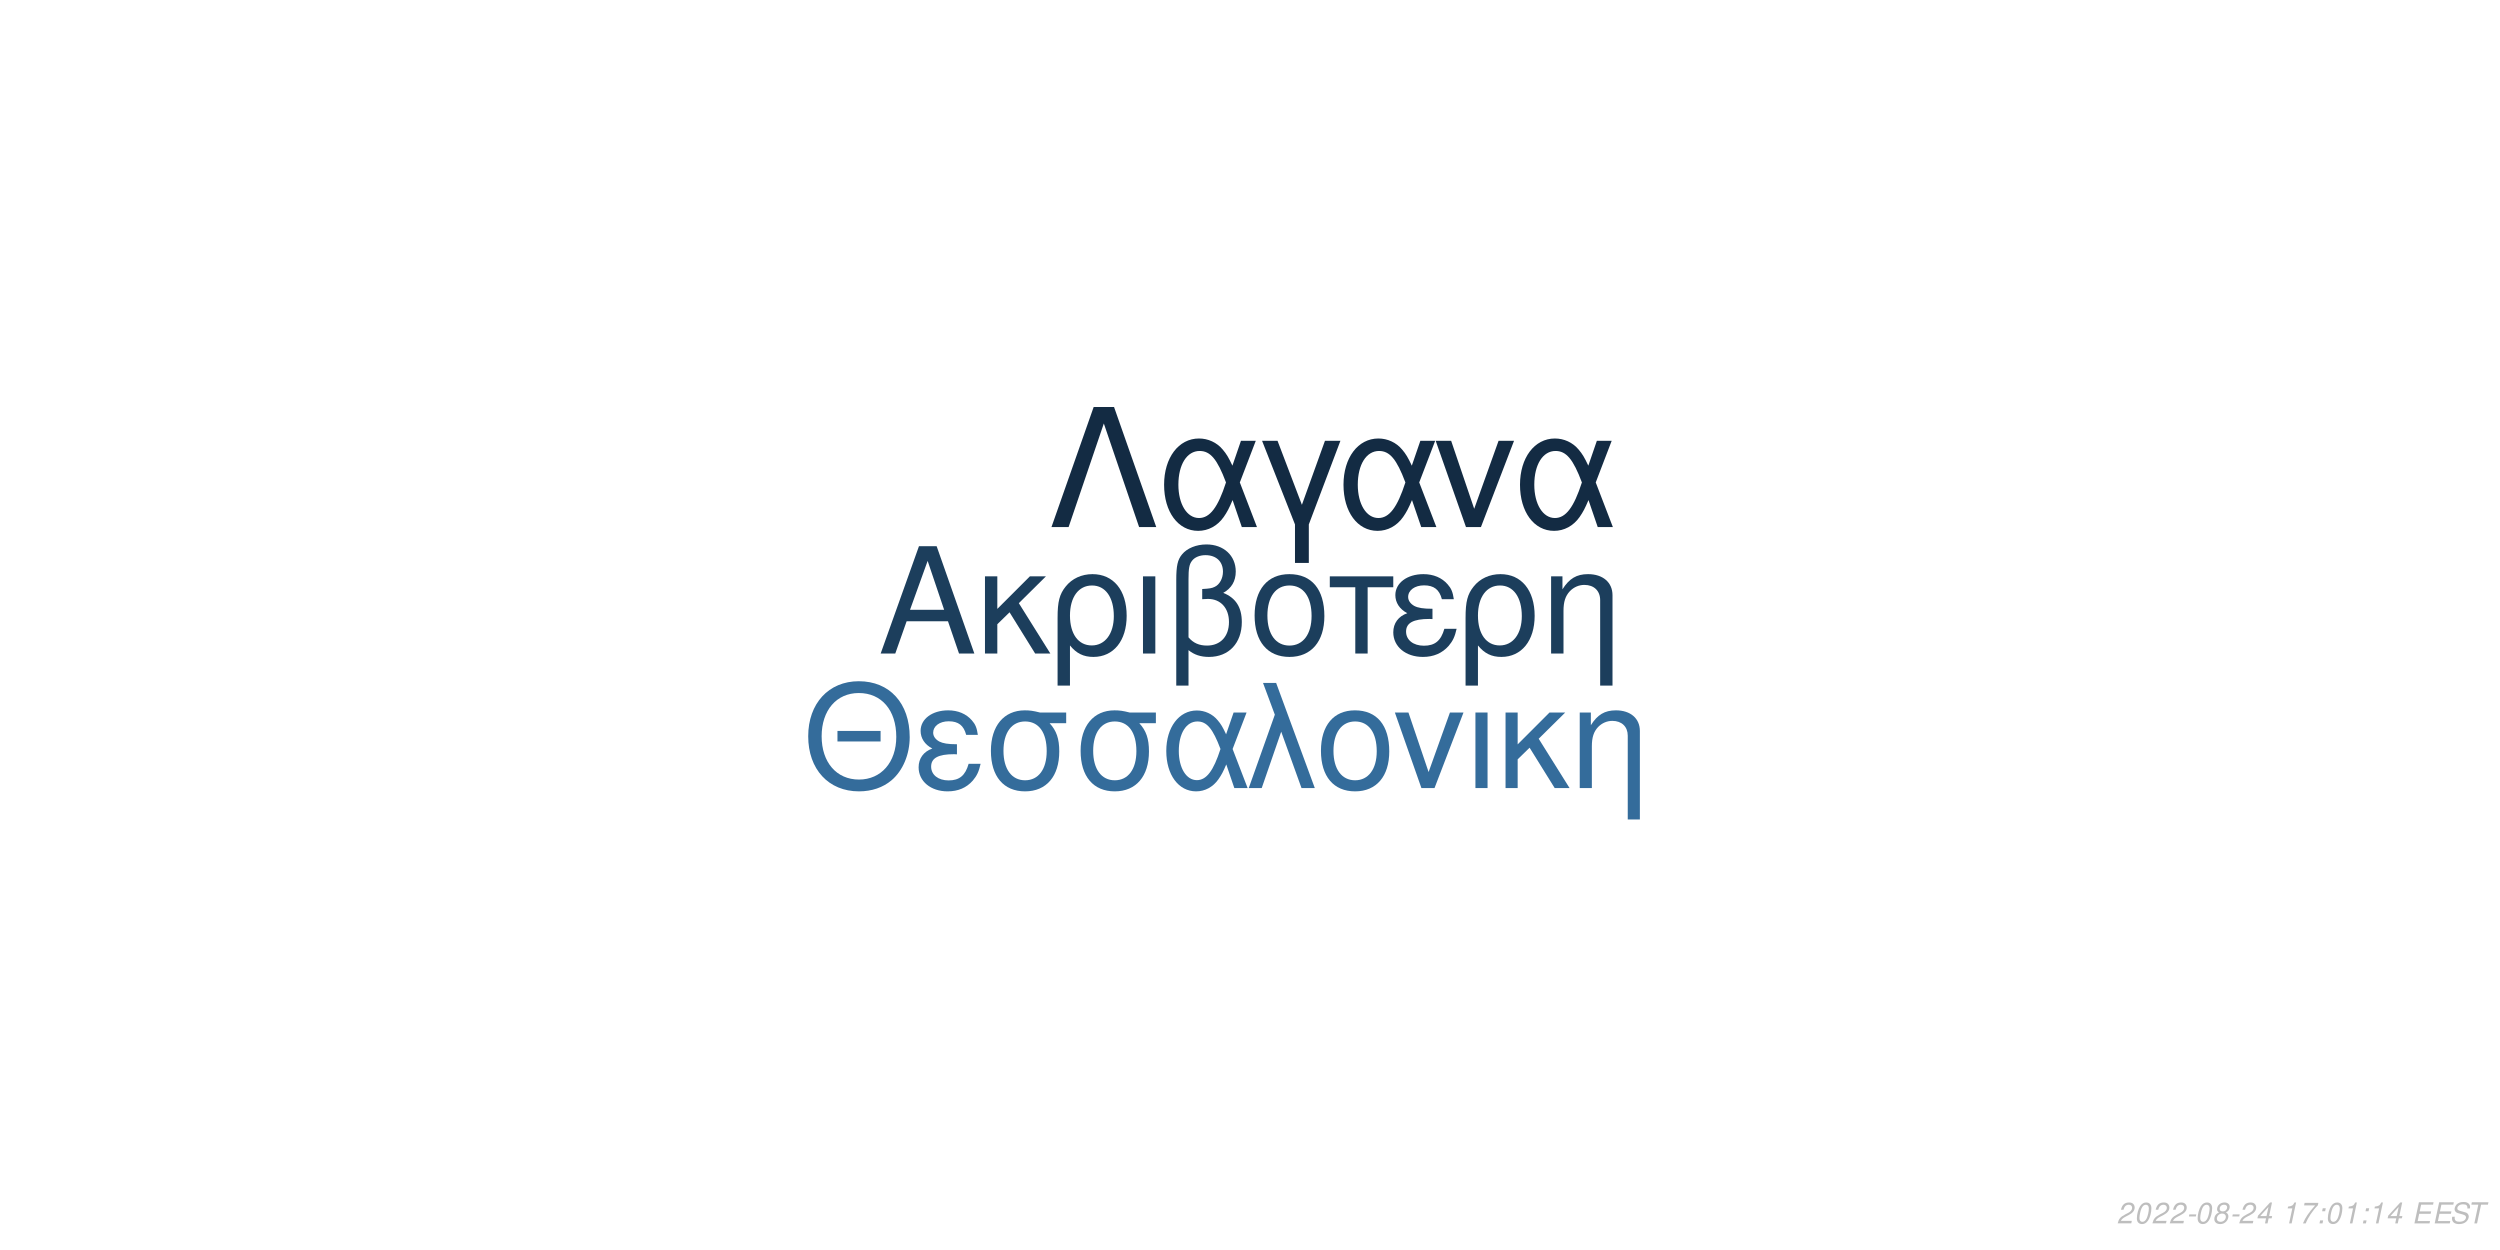
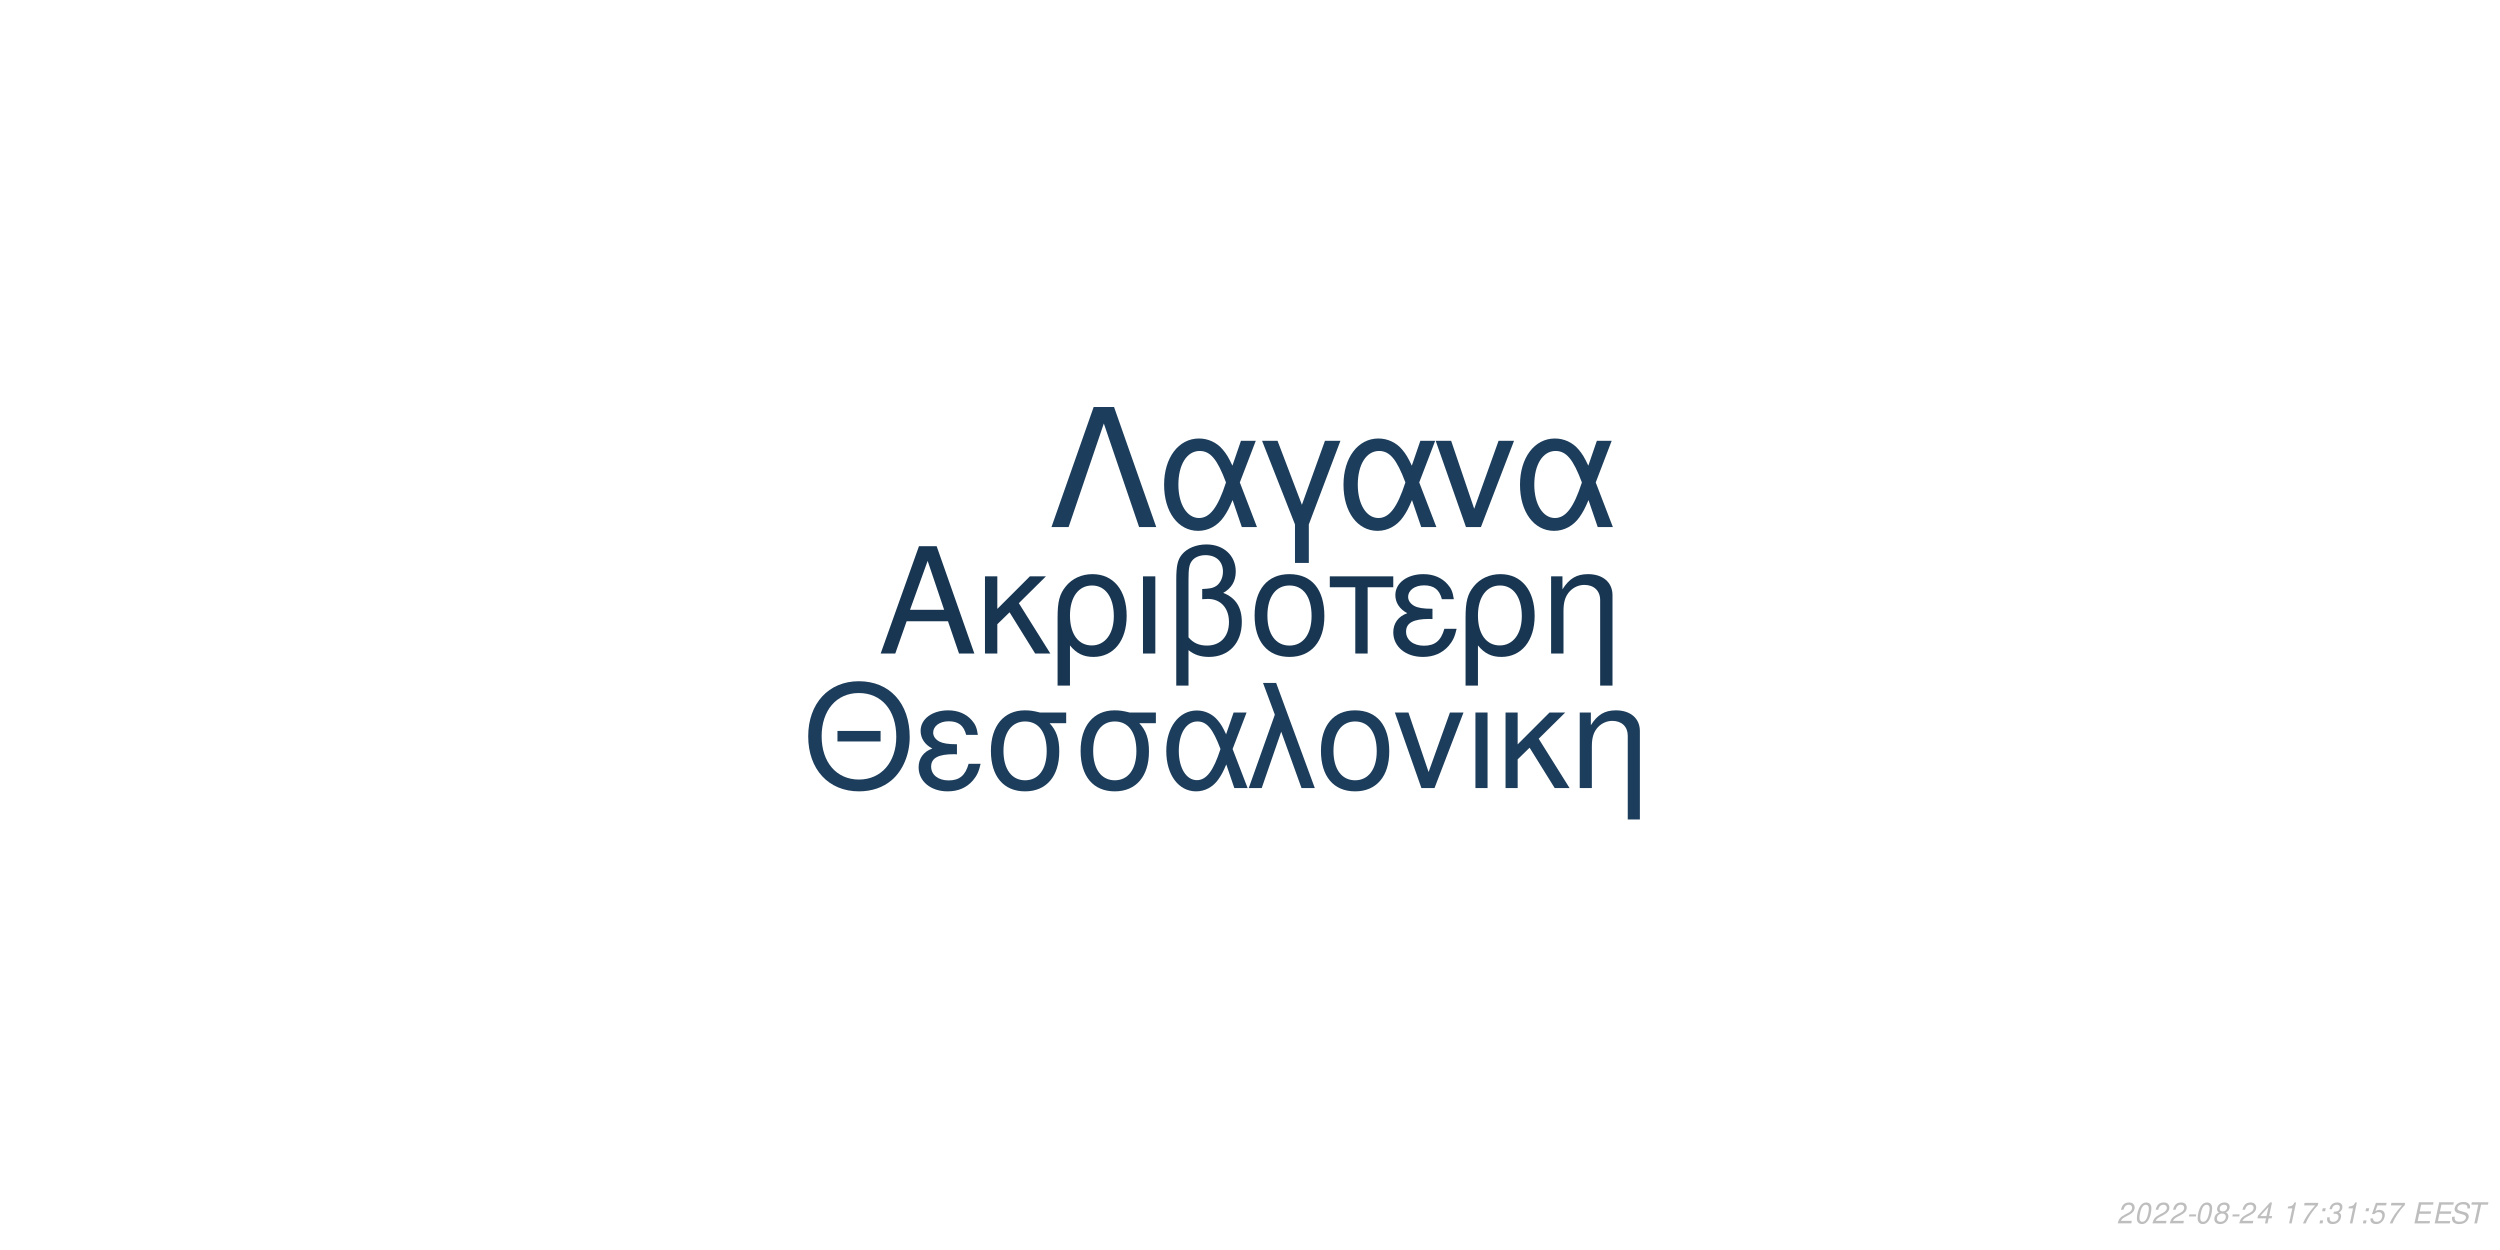
<svg xmlns="http://www.w3.org/2000/svg" xmlns:xlink="http://www.w3.org/1999/xlink" width="864pt" height="432pt" viewBox="0 0 864 432" version="1.1">
  <defs>
    <g>
      <symbol overflow="visible" id="glyph0-0">
        <path style="stroke:none;" d="" />
      </symbol>
      <symbol overflow="visible" id="glyph0-1">
        <path style="stroke:none;" d="M 24.125 -11.141 L 27.938 0 L 33.234 0 L 20.203 -37.094 L 14.094 -37.094 L 0.859 0 L 5.906 0 L 9.828 -11.141 Z M 22.797 -15.109 L 11 -15.109 L 17.094 -32.016 Z M 22.797 -15.109 " />
      </symbol>
      <symbol overflow="visible" id="glyph0-2">
        <path style="stroke:none;" d="M 7.172 -15.422 L 7.172 -26.672 L 2.906 -26.672 L 2.906 0 L 7.172 0 L 7.172 -10.125 L 11.406 -14.25 L 20.25 0 L 25.5 0 L 14.609 -17.406 L 23.969 -26.672 L 18.422 -26.672 Z M 7.172 -15.422 " />
      </symbol>
      <symbol overflow="visible" id="glyph0-3">
        <path style="stroke:none;" d="M 3 11.094 L 7.281 11.094 L 7.281 -2.797 C 9.516 -0.047 11.953 1.172 15.375 1.172 C 22.344 1.172 26.875 -4.422 26.875 -13.031 C 26.875 -21.891 22.297 -27.438 15.062 -27.438 C 11.297 -27.438 7.984 -25.906 5.797 -23.156 C 3.672 -20.516 3 -17.969 3 -12.359 Z M 14.906 -23.516 C 19.547 -23.516 22.438 -19.438 22.438 -12.922 C 22.438 -6.812 19.391 -2.797 14.812 -2.797 C 10.172 -2.797 7.281 -6.766 7.281 -13.125 C 7.281 -19.484 10.234 -23.516 14.906 -23.516 Z M 14.906 -23.516 " />
      </symbol>
      <symbol overflow="visible" id="glyph0-4">
        <path style="stroke:none;" d="M 3.516 0 L 7.781 0 L 7.781 -26.672 L 3.516 -26.672 Z M 3.516 0 " />
      </symbol>
      <symbol overflow="visible" id="glyph0-5">
        <path style="stroke:none;" d="M 4.016 11.094 L 8.25 11.094 L 8.25 -1.172 C 10.172 0.406 12.422 1.172 15.312 1.172 C 22.188 1.172 26.672 -3.609 26.672 -10.891 C 26.672 -15.984 24.578 -19.234 20.25 -20.969 C 23.109 -22.547 24.578 -25.031 24.578 -28.344 C 24.578 -33.844 20.406 -37.703 14.453 -37.703 C 10.938 -37.703 7.734 -36.391 6 -34.25 C 4.484 -32.422 4.016 -30.328 4.016 -25.391 Z M 8.25 -25.656 C 8.25 -29.359 8.5 -30.844 9.469 -32.062 C 10.375 -33.281 12.156 -34 14.094 -34 C 17.812 -34 20.156 -31.812 20.156 -28.297 C 20.156 -25.953 18.984 -23.812 17.297 -23.047 C 16.281 -22.547 15.469 -22.438 12.984 -22.297 L 12.984 -18.781 C 13.734 -18.828 14.344 -18.875 14.969 -18.875 C 19.344 -18.875 22.234 -15.719 22.234 -10.891 C 22.234 -5.906 19.281 -2.75 14.656 -2.75 C 11.953 -2.75 9.922 -3.609 8.25 -5.594 Z M 8.25 -25.656 " />
      </symbol>
      <symbol overflow="visible" id="glyph0-6">
        <path style="stroke:none;" d="M 14.094 -27.438 C 6.562 -27.438 2.094 -22.094 2.094 -13.125 C 2.094 -4.125 6.562 1.172 14.141 1.172 C 21.672 1.172 26.203 -4.172 26.203 -12.922 C 26.203 -22.188 21.828 -27.438 14.094 -27.438 Z M 14.141 -23.516 C 18.938 -23.516 21.781 -19.594 21.781 -12.984 C 21.781 -6.672 18.828 -2.75 14.141 -2.75 C 9.422 -2.75 6.516 -6.672 6.516 -13.125 C 6.516 -19.594 9.422 -23.516 14.141 -23.516 Z M 14.141 -23.516 " />
      </symbol>
      <symbol overflow="visible" id="glyph0-7">
        <path style="stroke:none;" d="M 7.891 0 L 12.156 0 L 12.156 -22.906 L 21.016 -22.906 L 21.016 -26.672 L -0.922 -26.672 L -0.922 -22.906 L 7.891 -22.906 Z M 7.891 0 " />
      </symbol>
      <symbol overflow="visible" id="glyph0-8">
        <path style="stroke:none;" d="M 14.562 -15.469 C 11.344 -15.469 9.562 -15.781 8.297 -16.438 C 6.922 -17.203 6.156 -18.328 6.156 -19.547 C 6.156 -21.891 8.453 -23.562 11.656 -23.562 C 15.062 -23.562 16.953 -22.094 17.812 -18.781 L 21.938 -18.781 C 21.578 -21.266 21.062 -22.5 19.797 -23.922 C 17.812 -26.203 14.906 -27.438 11.453 -27.438 C 5.797 -27.438 1.734 -24.375 1.734 -20.203 C 1.734 -17.609 3.156 -15.375 5.859 -13.938 C 2.797 -12.875 1.016 -10.484 1.016 -7.328 C 1.016 -2.391 5.297 1.172 11.25 1.172 C 14.969 1.172 17.906 -0.109 20.156 -2.641 C 21.578 -4.328 22.297 -5.797 22.906 -8.547 L 18.672 -8.547 C 17.5 -4.422 15.422 -2.703 11.609 -2.703 C 7.938 -2.703 5.438 -4.688 5.438 -7.578 C 5.438 -10.578 7.938 -11.953 13.484 -11.953 C 13.641 -11.953 14.094 -11.953 14.562 -11.906 Z M 14.562 -15.469 " />
      </symbol>
      <symbol overflow="visible" id="glyph0-9">
        <path style="stroke:none;" d="M 3.562 -26.672 L 3.562 0 L 7.844 0 L 7.844 -14.703 C 7.844 -17.906 8.5 -19.891 10.031 -21.531 C 11.406 -22.953 13.188 -23.719 15.062 -23.719 C 18.375 -23.719 20.516 -21.672 20.516 -18.469 L 20.516 11.094 L 24.781 11.094 L 24.781 -20.156 C 24.781 -24.578 21.469 -27.438 16.328 -27.438 C 12.359 -27.438 9.828 -25.906 7.484 -22.188 L 7.484 -26.672 Z M 3.562 -26.672 " />
      </symbol>
      <symbol overflow="visible" id="glyph1-0">
        <path style="stroke:none;" d="" />
      </symbol>
      <symbol overflow="visible" id="glyph1-1">
        <path style="stroke:none;" d="M 26.859 -19.734 L 11.953 -19.734 L 11.953 -16.094 L 26.859 -16.094 Z M 19.328 -36.922 C 8.922 -36.922 1.844 -29.25 1.844 -17.891 C 1.844 -6.484 8.875 1.141 19.391 1.141 C 23.812 1.141 27.703 -0.203 30.641 -2.688 C 34.578 -6.031 36.922 -11.656 36.922 -17.594 C 36.922 -29.297 30 -36.922 19.328 -36.922 Z M 19.328 -32.844 C 27.203 -32.844 32.281 -26.906 32.281 -17.688 C 32.281 -8.922 27.062 -2.938 19.391 -2.938 C 11.609 -2.938 6.484 -8.922 6.484 -17.891 C 6.484 -26.859 11.609 -32.844 19.328 -32.844 Z M 19.328 -32.844 " />
      </symbol>
      <symbol overflow="visible" id="glyph1-2">
        <path style="stroke:none;" d="M 14.25 -15.141 C 11.109 -15.141 9.375 -15.453 8.125 -16.094 C 6.781 -16.844 6.031 -17.938 6.031 -19.141 C 6.031 -21.422 8.266 -23.078 11.406 -23.078 C 14.75 -23.078 16.594 -21.625 17.438 -18.391 L 21.469 -18.391 C 21.125 -20.828 20.625 -22.031 19.391 -23.422 C 17.438 -25.656 14.594 -26.859 11.219 -26.859 C 5.688 -26.859 1.688 -23.875 1.688 -19.781 C 1.688 -17.234 3.094 -15.047 5.734 -13.656 C 2.734 -12.609 1 -10.266 1 -7.172 C 1 -2.344 5.188 1.141 11.016 1.141 C 14.656 1.141 17.547 -0.094 19.734 -2.594 C 21.125 -4.234 21.828 -5.688 22.422 -8.375 L 18.281 -8.375 C 17.141 -4.328 15.094 -2.641 11.359 -2.641 C 7.766 -2.641 5.328 -4.578 5.328 -7.422 C 5.328 -10.359 7.766 -11.703 13.203 -11.703 C 13.359 -11.703 13.797 -11.703 14.25 -11.656 Z M 14.25 -15.141 " />
      </symbol>
      <symbol overflow="visible" id="glyph1-3">
        <path style="stroke:none;" d="M 29 -26.109 L 19.938 -26.109 C 17.594 -26.703 16.438 -26.859 14.703 -26.859 C 7.469 -26.859 2.984 -21.469 2.984 -12.859 C 2.984 -4.031 7.375 1.141 14.797 1.141 C 22.172 1.141 26.609 -4.078 26.609 -12.656 C 26.609 -17.047 25.656 -19.828 23.266 -22.422 L 29 -22.422 Z M 14.797 -23.016 C 19.531 -23.016 22.266 -19.234 22.266 -12.75 C 22.266 -6.531 19.438 -2.688 14.797 -2.688 C 10.172 -2.688 7.328 -6.531 7.328 -12.859 C 7.328 -19.188 10.172 -23.016 14.797 -23.016 Z M 14.797 -23.016 " />
      </symbol>
      <symbol overflow="visible" id="glyph1-4">
        <path style="stroke:none;" d="M 29.344 -26.109 L 24.859 -26.109 L 22.266 -18.578 C 21.125 -21.031 20.484 -22.125 19.328 -23.469 C 17.547 -25.609 14.906 -26.812 12.156 -26.812 C 5.984 -26.812 1.594 -20.984 1.594 -12.812 C 1.594 -4.578 5.828 1.141 11.906 1.141 C 14.953 1.141 17.734 -0.344 19.625 -3.047 C 20.672 -4.531 21.281 -5.688 22.328 -8.172 L 25.109 0 L 29.703 0 L 24.516 -13.5 Z M 20.328 -13.5 C 17.891 -5.922 15.453 -2.734 12.156 -2.734 C 8.516 -2.734 5.922 -6.922 5.922 -12.812 C 5.922 -18.938 8.516 -23.016 12.359 -23.016 C 15.594 -23.016 17.688 -20.531 20.328 -13.5 Z M 20.328 -13.5 " />
      </symbol>
      <symbol overflow="visible" id="glyph1-5">
        <path style="stroke:none;" d="M 1.094 0 L 5.578 0 L 12.312 -19.484 L 19.328 0 L 23.922 0 L 10.562 -36.328 L 6.031 -36.328 L 10.109 -25.359 Z M 1.094 0 " />
      </symbol>
      <symbol overflow="visible" id="glyph1-6">
        <path style="stroke:none;" d="M 13.797 -26.859 C 6.422 -26.859 2.047 -21.625 2.047 -12.859 C 2.047 -4.031 6.422 1.141 13.859 1.141 C 21.234 1.141 25.656 -4.078 25.656 -12.656 C 25.656 -21.719 21.375 -26.859 13.797 -26.859 Z M 13.859 -23.016 C 18.531 -23.016 21.328 -19.188 21.328 -12.703 C 21.328 -6.531 18.438 -2.688 13.859 -2.688 C 9.219 -2.688 6.375 -6.531 6.375 -12.859 C 6.375 -19.188 9.219 -23.016 13.859 -23.016 Z M 13.859 -23.016 " />
      </symbol>
      <symbol overflow="visible" id="glyph1-7">
        <path style="stroke:none;" d="M 14.297 0 L 24.312 -26.109 L 19.625 -26.109 L 12.25 -5.531 L 5.281 -26.109 L 0.594 -26.109 L 9.766 0 Z M 14.297 0 " />
      </symbol>
      <symbol overflow="visible" id="glyph1-8">
        <path style="stroke:none;" d="M 3.438 0 L 7.625 0 L 7.625 -26.109 L 3.438 -26.109 Z M 3.438 0 " />
      </symbol>
      <symbol overflow="visible" id="glyph1-9">
        <path style="stroke:none;" d="M 7.031 -15.094 L 7.031 -26.109 L 2.844 -26.109 L 2.844 0 L 7.031 0 L 7.031 -9.922 L 11.156 -13.953 L 19.828 0 L 24.969 0 L 14.297 -17.047 L 23.469 -26.109 L 18.031 -26.109 Z M 7.031 -15.094 " />
      </symbol>
      <symbol overflow="visible" id="glyph1-10">
        <path style="stroke:none;" d="M 3.484 -26.109 L 3.484 0 L 7.672 0 L 7.672 -14.406 C 7.672 -17.547 8.328 -19.484 9.812 -21.078 C 11.156 -22.469 12.906 -23.219 14.75 -23.219 C 17.984 -23.219 20.078 -21.234 20.078 -18.094 L 20.078 10.859 L 24.266 10.859 L 24.266 -19.734 C 24.266 -24.062 21.031 -26.859 16 -26.859 C 12.109 -26.859 9.609 -25.359 7.328 -21.719 L 7.328 -26.109 Z M 3.484 -26.109 " />
      </symbol>
      <symbol overflow="visible" id="glyph2-0">
        <path style="stroke:none;" d="" />
      </symbol>
      <symbol overflow="visible" id="glyph2-1">
        <path style="stroke:none;" d="M 22.531 -41.484 L 15.484 -41.484 L 0.906 0 L 6.828 0 L 19 -35.797 L 31.188 0 L 37.109 0 Z M 22.531 -41.484 " />
      </symbol>
      <symbol overflow="visible" id="glyph2-2">
        <path style="stroke:none;" d="M 33.516 -29.812 L 28.391 -29.812 L 25.438 -21.219 C 24.125 -24.016 23.391 -25.266 22.078 -26.797 C 20.031 -29.25 17.016 -30.609 13.891 -30.609 C 6.828 -30.609 1.828 -23.953 1.828 -14.625 C 1.828 -5.234 6.656 1.312 13.594 1.312 C 17.078 1.312 20.266 -0.391 22.422 -3.469 C 23.609 -5.172 24.297 -6.484 25.5 -9.328 L 28.688 0 L 33.922 0 L 28 -15.422 Z M 23.219 -15.422 C 20.422 -6.766 17.641 -3.125 13.891 -3.125 C 9.734 -3.125 6.766 -7.906 6.766 -14.625 C 6.766 -21.625 9.734 -26.297 14.109 -26.297 C 17.812 -26.297 20.203 -23.453 23.219 -15.422 Z M 23.219 -15.422 " />
      </symbol>
      <symbol overflow="visible" id="glyph2-3">
        <path style="stroke:none;" d="M 12.062 12.406 L 16.844 12.406 L 16.844 -0.906 L 27.766 -29.812 L 22.422 -29.812 L 14.453 -7.688 L 6.031 -29.812 L 0.688 -29.812 L 12.062 -0.906 Z M 12.062 12.406 " />
      </symbol>
      <symbol overflow="visible" id="glyph2-4">
        <path style="stroke:none;" d="M 16.328 0 L 27.766 -29.812 L 22.422 -29.812 L 14 -6.312 L 6.031 -29.812 L 0.688 -29.812 L 11.156 0 Z M 16.328 0 " />
      </symbol>
      <symbol overflow="visible" id="glyph3-0">
        <path style="stroke:none;" d="" />
      </symbol>
      <symbol overflow="visible" id="glyph3-1">
        <path style="stroke:none;" d="M 5.234 -0.875 L 1.469 -0.875 C 1.641 -1.375 2.203 -1.891 3.109 -2.344 L 4.234 -2.938 C 5.562 -3.625 6.219 -4.469 6.219 -5.484 C 6.219 -5.938 6.062 -6.359 5.797 -6.656 C 5.469 -7.047 4.984 -7.234 4.312 -7.234 C 2.766 -7.234 1.891 -6.453 1.484 -4.734 L 2.375 -4.734 C 2.484 -5.188 2.609 -5.484 2.797 -5.75 C 3.094 -6.203 3.609 -6.453 4.188 -6.453 C 4.891 -6.453 5.344 -6.031 5.344 -5.375 C 5.344 -4.703 4.859 -4.094 4.016 -3.656 L 2.984 -3.125 C 1.234 -2.188 0.797 -1.656 0.344 -0.016 L 5.047 -0.016 Z M 5.234 -0.875 " />
      </symbol>
      <symbol overflow="visible" id="glyph3-2">
        <path style="stroke:none;" d="M 4.203 -7.234 C 3.375 -7.234 2.688 -6.812 2.125 -5.984 C 1.484 -5.047 0.984 -3.188 0.984 -1.734 C 0.984 -1.109 1.172 -0.562 1.484 -0.266 C 1.797 0.047 2.281 0.234 2.766 0.234 C 3.625 0.234 4.281 -0.156 4.859 -1.016 C 5.516 -1.953 6 -3.797 6 -5.266 C 6 -6.5 5.328 -7.234 4.203 -7.234 Z M 4.094 -6.453 C 4.734 -6.453 5.125 -5.984 5.125 -5.156 C 5.125 -4.203 4.781 -2.625 4.406 -1.812 C 3.984 -0.938 3.516 -0.547 2.875 -0.547 C 2.25 -0.547 1.875 -1.031 1.875 -1.828 C 1.875 -2.797 2.203 -4.344 2.594 -5.203 C 2.984 -6.047 3.453 -6.453 4.094 -6.453 Z M 4.094 -6.453 " />
      </symbol>
      <symbol overflow="visible" id="glyph3-3">
        <path style="stroke:none;" d="M 3.516 -3.125 L 1.125 -3.125 L 0.969 -2.406 L 3.359 -2.406 Z M 3.516 -3.125 " />
      </symbol>
      <symbol overflow="visible" id="glyph3-4">
        <path style="stroke:none;" d="M 4.766 -3.797 C 5.078 -3.969 5.234 -4.078 5.438 -4.234 C 5.812 -4.594 6.062 -5.172 6.062 -5.734 C 6.062 -6.625 5.344 -7.234 4.266 -7.234 C 2.812 -7.234 1.703 -6.219 1.703 -4.875 C 1.703 -4.406 1.875 -4.125 2.359 -3.812 C 1.297 -3.312 0.75 -2.516 0.75 -1.469 C 0.75 -0.438 1.547 0.234 2.812 0.234 C 3.656 0.234 4.359 -0.094 4.938 -0.734 C 5.359 -1.234 5.609 -1.859 5.609 -2.438 C 5.609 -3.047 5.312 -3.516 4.766 -3.797 Z M 4.109 -6.453 C 4.797 -6.453 5.188 -6.125 5.188 -5.578 C 5.188 -5.266 5.062 -4.922 4.859 -4.672 C 4.562 -4.312 4.188 -4.156 3.656 -4.156 C 2.984 -4.156 2.594 -4.453 2.594 -4.984 C 2.594 -5.859 3.203 -6.453 4.109 -6.453 Z M 3.453 -3.406 C 4.234 -3.406 4.734 -2.984 4.734 -2.312 C 4.734 -1.312 3.922 -0.547 2.875 -0.547 C 2.125 -0.547 1.625 -0.969 1.625 -1.625 C 1.625 -2.609 2.438 -3.406 3.453 -3.406 Z M 3.453 -3.406 " />
      </symbol>
      <symbol overflow="visible" id="glyph3-5">
        <path style="stroke:none;" d="M 3.625 -1.75 L 3.266 0 L 4.141 0 L 4.516 -1.75 L 5.562 -1.75 L 5.734 -2.531 L 4.688 -2.531 L 5.688 -7.234 L 5.016 -7.234 L 0.844 -2.672 L 0.641 -1.75 Z M 3.797 -2.531 L 1.594 -2.531 L 4.469 -5.703 Z M 3.797 -2.531 " />
      </symbol>
      <symbol overflow="visible" id="glyph3-6">
        <path style="stroke:none;" d="" />
      </symbol>
      <symbol overflow="visible" id="glyph3-7">
        <path style="stroke:none;" d="M 3.703 -5.188 L 2.594 0 L 3.469 0 L 5.016 -7.234 L 4.438 -7.234 C 3.906 -6.156 3.688 -6.016 2.234 -5.812 L 2.109 -5.188 Z M 3.703 -5.188 " />
      </symbol>
      <symbol overflow="visible" id="glyph3-8">
        <path style="stroke:none;" d="M 6.703 -7.094 L 1.953 -7.094 L 1.766 -6.219 L 5.594 -6.219 C 3.344 -3.688 2.266 -2.109 1.375 0 L 2.344 0 C 3.031 -1.906 4.828 -4.594 6.547 -6.281 Z M 6.703 -7.094 " />
      </symbol>
      <symbol overflow="visible" id="glyph3-9">
        <path style="stroke:none;" d="M 2.359 -1.031 L 1.312 -1.031 L 1.094 0 L 2.141 0 Z M 3.266 -5.234 L 2.219 -5.234 L 2 -4.203 L 3.047 -4.203 Z M 3.266 -5.234 " />
      </symbol>
      <symbol overflow="visible" id="glyph3-10">
+         <path style="stroke:none;" d="M 2.922 -3.312 C 3.125 -3.344 3.234 -3.344 3.375 -3.344 C 4.203 -3.344 4.688 -3 4.688 -2.406 C 4.688 -1.312 3.906 -0.547 2.781 -0.547 C 2.047 -0.547 1.594 -0.938 1.594 -1.562 C 1.594 -1.719 1.609 -1.844 1.656 -2.094 L 0.766 -2.094 C 0.734 -1.797 0.719 -1.641 0.719 -1.469 C 0.719 -0.375 1.406 0.234 2.641 0.234 C 3.547 0.234 4.297 -0.078 4.812 -0.656 C 5.266 -1.156 5.562 -1.875 5.562 -2.547 C 5.562 -3.125 5.344 -3.453 4.797 -3.734 C 5.641 -4.234 6.016 -4.844 6.016 -5.734 C 6.016 -6.656 5.312 -7.234 4.203 -7.234 C 3.375 -7.234 2.672 -6.938 2.188 -6.375 C 1.891 -6.031 1.703 -5.641 1.516 -4.906 L 2.391 -4.906 C 2.5 -5.359 2.594 -5.594 2.734 -5.812 C 3.047 -6.234 3.516 -6.453 4.078 -6.453 C 4.734 -6.453 5.141 -6.125 5.141 -5.578 C 5.141 -5.188 5.016 -4.797 4.797 -4.547 C 4.516 -4.234 4 -4.062 3.266 -4.062 L 3.078 -4.062 Z M 2.922 -3.312 " />
+       </symbol>
+       <symbol overflow="visible" id="glyph3-11">
+         <path style="stroke:none;" d="M 6.297 -7.094 L 2.594 -7.094 L 1.234 -3.234 L 2.047 -3.234 C 2.656 -3.766 2.938 -3.906 3.531 -3.906 C 4.328 -3.906 4.797 -3.453 4.797 -2.688 C 4.797 -1.438 3.969 -0.547 2.828 -0.547 C 2.031 -0.547 1.609 -0.938 1.578 -1.734 L 0.703 -1.734 L 0.703 -1.516 C 0.703 -0.938 0.844 -0.547 1.188 -0.266 C 1.562 0.062 2.078 0.234 2.703 0.234 C 3.656 0.234 4.391 -0.156 4.984 -0.922 C 5.422 -1.5 5.672 -2.234 5.672 -2.953 C 5.672 -4 4.938 -4.672 3.812 -4.672 C 3.328 -4.672 2.906 -4.547 2.406 -4.234 L 3.109 -6.219 L 6.109 -6.219 Z M 6.297 -7.094 " />
+       </symbol>
+       <symbol overflow="visible" id="glyph3-12">
        <path style="stroke:none;" d="M 2.547 -3.312 L 6.5 -3.312 L 6.688 -4.141 L 2.719 -4.141 L 3.219 -6.469 L 7.344 -6.469 L 7.516 -7.297 L 2.453 -7.297 L 0.906 0 L 6.125 0 L 6.297 -0.812 L 2.016 -0.812 Z M 2.547 -3.312 " />
      </symbol>
-       <symbol overflow="visible" id="glyph3-11">
+       <symbol overflow="visible" id="glyph3-13">
        <path style="stroke:none;" d="M 7.062 -5.156 C 7.125 -5.438 7.141 -5.562 7.141 -5.703 C 7.141 -6.156 6.938 -6.594 6.594 -6.891 C 6.188 -7.25 5.656 -7.406 4.875 -7.406 C 3.844 -7.406 3.047 -7.125 2.5 -6.562 C 2.094 -6.141 1.781 -5.438 1.781 -4.922 C 1.781 -4.297 2.219 -3.766 2.891 -3.562 L 4.594 -3.094 C 5.406 -2.859 5.734 -2.578 5.734 -2.094 C 5.734 -1.781 5.547 -1.406 5.266 -1.141 C 4.844 -0.766 4.266 -0.578 3.453 -0.578 C 2.328 -0.578 1.812 -0.984 1.812 -1.906 C 1.812 -2.047 1.812 -2.125 1.844 -2.312 L 0.984 -2.312 C 0.906 -2.062 0.891 -1.906 0.891 -1.688 C 0.891 -0.484 1.797 0.234 3.297 0.234 C 4.359 0.234 5.234 -0.062 5.812 -0.609 C 6.344 -1.078 6.688 -1.797 6.688 -2.375 C 6.688 -2.641 6.609 -2.906 6.453 -3.156 C 6.234 -3.5 5.938 -3.703 5.469 -3.828 L 3.75 -4.312 C 2.984 -4.547 2.734 -4.734 2.734 -5.188 C 2.734 -5.547 2.875 -5.844 3.188 -6.109 C 3.547 -6.438 4.031 -6.594 4.703 -6.594 C 5.266 -6.594 5.688 -6.484 5.906 -6.297 C 6.094 -6.125 6.219 -5.797 6.219 -5.516 C 6.219 -5.422 6.203 -5.344 6.188 -5.156 Z M 7.062 -5.156 " />
      </symbol>
-       <symbol overflow="visible" id="glyph3-12">
+       <symbol overflow="visible" id="glyph3-14">
        <path style="stroke:none;" d="M 4.938 -6.469 L 7.312 -6.469 L 7.484 -7.297 L 1.75 -7.297 L 1.578 -6.469 L 3.984 -6.469 L 2.609 0 L 3.547 0 Z M 4.938 -6.469 " />
      </symbol>
    </g>
  </defs>
  <g id="surface1">
    <rect x="0" y="0" width="864" height="432" style="fill:rgb(100%,100%,100%);fill-opacity:1;stroke:none;" />
-     <g style="fill:rgb(10.98%,24.314%,36.078%);fill-opacity:1;">
+     <g style="fill:rgb(9.412%,21.176%,32.157%);fill-opacity:1;">
      <use xlink:href="#glyph0-1" x="303.5" y="225.861" />
      <use xlink:href="#glyph0-2" x="337.5" y="225.861" />
      <use xlink:href="#glyph0-3" x="362.5" y="225.861" />
      <use xlink:href="#glyph0-4" x="391.5" y="225.861" />
      <use xlink:href="#glyph0-5" x="402.5" y="225.861" />
      <use xlink:href="#glyph0-6" x="431.5" y="225.861" />
      <use xlink:href="#glyph0-7" x="460.5" y="225.861" />
      <use xlink:href="#glyph0-8" x="480.5" y="225.861" />
      <use xlink:href="#glyph0-3" x="503.5" y="225.861" />
      <use xlink:href="#glyph0-9" x="532.5" y="225.861" />
    </g>
-     <g style="fill:rgb(20.392%,42.353%,60.784%);fill-opacity:1;">
+     <g style="fill:rgb(10.98%,23.922%,35.686%);fill-opacity:1;">
      <use xlink:href="#glyph1-1" x="277.473" y="272.354" />
      <use xlink:href="#glyph1-2" x="316.473" y="272.354" />
      <use xlink:href="#glyph1-3" x="339.473" y="272.354" />
      <use xlink:href="#glyph1-3" x="370.473" y="272.354" />
      <use xlink:href="#glyph1-4" x="401.473" y="272.354" />
      <use xlink:href="#glyph1-5" x="430.473" y="272.354" />
      <use xlink:href="#glyph1-6" x="454.473" y="272.354" />
      <use xlink:href="#glyph1-7" x="481.473" y="272.354" />
      <use xlink:href="#glyph1-8" x="506.473" y="272.354" />
      <use xlink:href="#glyph1-9" x="517.473" y="272.354" />
      <use xlink:href="#glyph1-10" x="542.473" y="272.354" />
    </g>
-     <g style="fill:rgb(7.451%,16.863%,26.275%);fill-opacity:1;">
+     <g style="fill:rgb(10.98%,23.922%,35.686%);fill-opacity:1;">
      <use xlink:href="#glyph2-1" x="362.484" y="182.152" />
      <use xlink:href="#glyph2-2" x="400.484" y="182.152" />
      <use xlink:href="#glyph2-3" x="435.484" y="182.152" />
      <use xlink:href="#glyph2-2" x="462.484" y="182.152" />
      <use xlink:href="#glyph2-4" x="495.484" y="182.152" />
      <use xlink:href="#glyph2-2" x="523.484" y="182.152" />
    </g>
    <g style="fill:rgb(74.51%,74.51%,74.51%);fill-opacity:1;">
      <use xlink:href="#glyph3-1" x="731.52" y="422.81" />
      <use xlink:href="#glyph3-2" x="737.52" y="422.81" />
      <use xlink:href="#glyph3-1" x="743.52" y="422.81" />
      <use xlink:href="#glyph3-1" x="749.52" y="422.81" />
      <use xlink:href="#glyph3-3" x="755.52" y="422.81" />
      <use xlink:href="#glyph3-2" x="758.52" y="422.81" />
      <use xlink:href="#glyph3-4" x="764.52" y="422.81" />
      <use xlink:href="#glyph3-3" x="770.52" y="422.81" />
      <use xlink:href="#glyph3-1" x="773.52" y="422.81" />
      <use xlink:href="#glyph3-5" x="779.52" y="422.81" />
      <use xlink:href="#glyph3-6" x="785.52" y="422.81" />
      <use xlink:href="#glyph3-7" x="788.52" y="422.81" />
      <use xlink:href="#glyph3-8" x="794.52" y="422.81" />
      <use xlink:href="#glyph3-9" x="800.52" y="422.81" />
-       <use xlink:href="#glyph3-2" x="803.52" y="422.81" />
+       <use xlink:href="#glyph3-10" x="803.52" y="422.81" />
      <use xlink:href="#glyph3-7" x="809.52" y="422.81" />
      <use xlink:href="#glyph3-9" x="815.52" y="422.81" />
-       <use xlink:href="#glyph3-7" x="818.52" y="422.81" />
-       <use xlink:href="#glyph3-5" x="824.52" y="422.81" />
+       <use xlink:href="#glyph3-11" x="818.52" y="422.81" />
+       <use xlink:href="#glyph3-8" x="824.52" y="422.81" />
      <use xlink:href="#glyph3-6" x="830.52" y="422.81" />
-       <use xlink:href="#glyph3-10" x="833.52" y="422.81" />
-       <use xlink:href="#glyph3-10" x="840.52" y="422.81" />
-       <use xlink:href="#glyph3-11" x="846.52" y="422.81" />
-       <use xlink:href="#glyph3-12" x="852.52" y="422.81" />
+       <use xlink:href="#glyph3-12" x="833.52" y="422.81" />
+       <use xlink:href="#glyph3-12" x="840.52" y="422.81" />
+       <use xlink:href="#glyph3-13" x="846.52" y="422.81" />
+       <use xlink:href="#glyph3-14" x="852.52" y="422.81" />
    </g>
  </g>
</svg>
